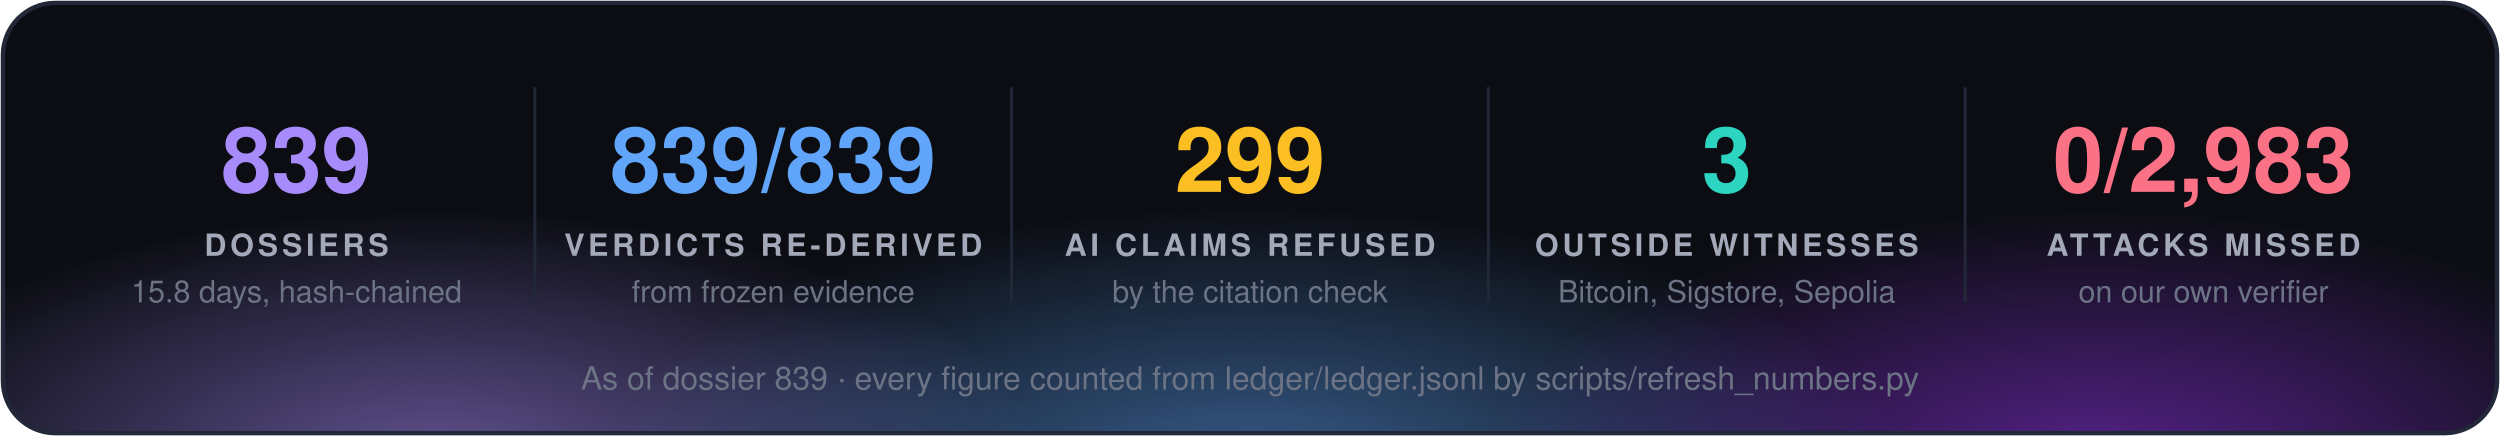
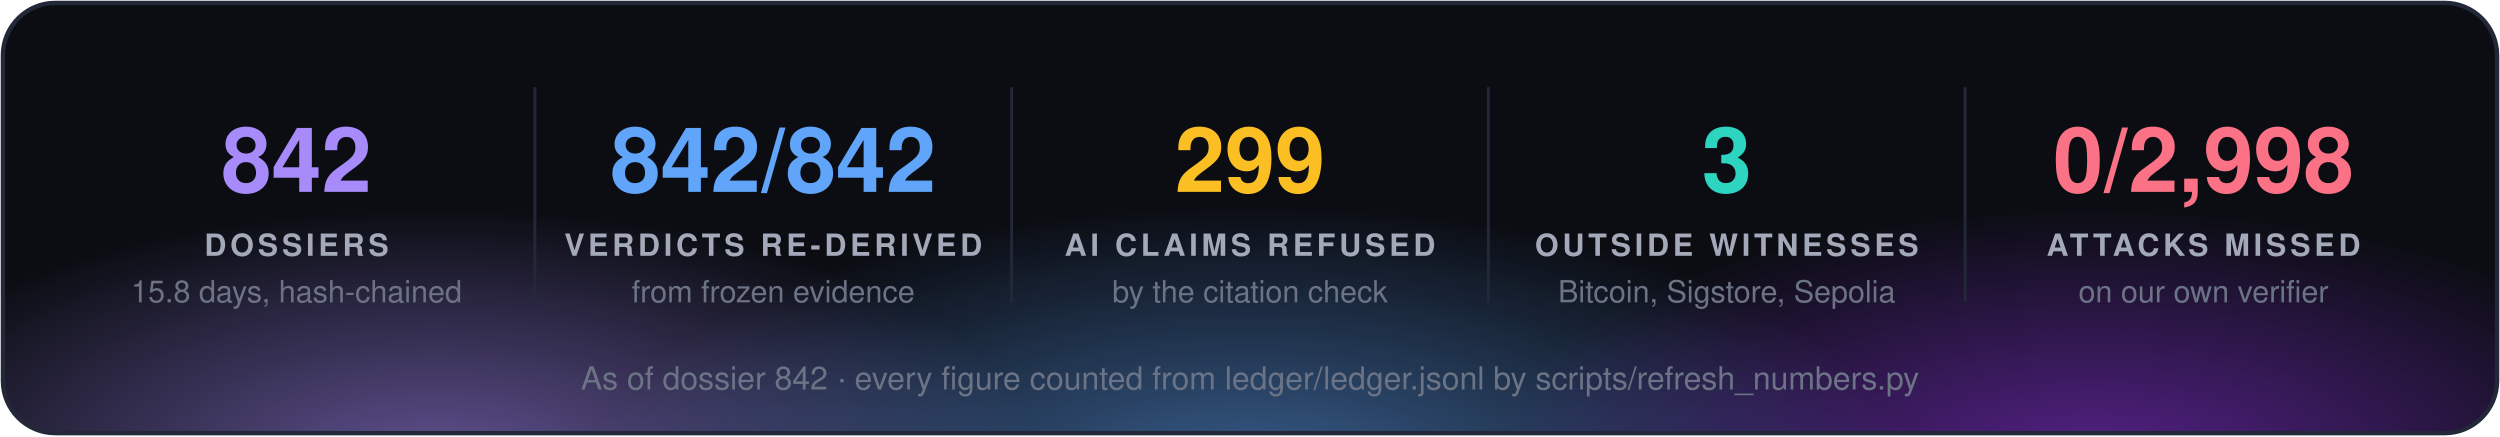
<svg xmlns="http://www.w3.org/2000/svg" width="860" height="150" viewBox="0 0 860 150" font-family="'Segoe UI', 'Helvetica Neue', Helvetica, Arial, sans-serif">
  <defs>
    <radialGradient id="g0" cx="50%" cy="50%" r="50%">
      <stop offset="0" stop-color="#a78bfa" stop-opacity="0.55" />
      <stop offset="1" stop-color="#a78bfa" stop-opacity="0" />
    </radialGradient>
    <radialGradient id="g1" cx="50%" cy="50%" r="50%">
      <stop offset="0" stop-color="#60a5fa" stop-opacity="0.55" />
      <stop offset="1" stop-color="#60a5fa" stop-opacity="0" />
    </radialGradient>
    <radialGradient id="g2" cx="50%" cy="50%" r="50%">
      <stop offset="0" stop-color="#9333ea" stop-opacity="0.55" />
      <stop offset="1" stop-color="#9333ea" stop-opacity="0" />
    </radialGradient>
    <clipPath id="panel">
      <rect x="1" y="1" width="858" height="148" rx="18" />
    </clipPath>
  </defs>
  <rect x="1" y="1" width="858" height="148" rx="18" fill="#0b0d13" />
  <g clip-path="url(#panel)">
    <ellipse cx="150" cy="160" rx="210" ry="88" fill="url(#g0)" />
    <ellipse cx="430" cy="168" rx="230" ry="97" fill="url(#g1)" />
    <ellipse cx="720" cy="160" rx="210" ry="88" fill="url(#g2)" />
  </g>
  <rect x="1" y="1" width="858" height="148" rx="18" fill="none" stroke="#232838" stroke-width="1.5" />
-   <text x="102.0" y="66" fill="#a78bfa" font-size="31" font-weight="700" text-anchor="middle">839</text>
+   <text x="102.0" y="66" fill="#a78bfa" font-size="31" font-weight="700" text-anchor="middle">842</text>
  <text x="102.0" y="88" fill="#a3a9b8" font-size="10.5" font-weight="700" letter-spacing="1.3" text-anchor="middle">DOSSIERS</text>
  <text x="102.0" y="104" fill="#6b7385" font-size="10.5" text-anchor="middle">15.8 days, hash-chained</text>
  <line x1="184.0" y1="30" x2="184.0" y2="104" stroke="#232838" />
-   <text x="266.0" y="66" fill="#60a5fa" font-size="31" font-weight="700" text-anchor="middle">839/839</text>
+   <text x="266.0" y="66" fill="#60a5fa" font-size="31" font-weight="700" text-anchor="middle">842/842</text>
  <text x="266.0" y="88" fill="#a3a9b8" font-size="10.5" font-weight="700" letter-spacing="1.3" text-anchor="middle">VERDICTS RE-DERIVED</text>
  <text x="266.0" y="104" fill="#6b7385" font-size="10.5" text-anchor="middle">from frozen evidence</text>
  <line x1="348.0" y1="30" x2="348.0" y2="104" stroke="#232838" />
  <text x="430.0" y="66" fill="#fbbf24" font-size="31" font-weight="700" text-anchor="middle">299</text>
  <text x="430.0" y="88" fill="#a3a9b8" font-size="10.5" font-weight="700" letter-spacing="1.3" text-anchor="middle">AI CLAIMS REFUSED</text>
  <text x="430.0" y="104" fill="#6b7385" font-size="10.5" text-anchor="middle">by the citation check</text>
  <line x1="512.0" y1="30" x2="512.0" y2="104" stroke="#232838" />
  <text x="594.0" y="66" fill="#2dd4bf" font-size="31" font-weight="700" text-anchor="middle">3</text>
  <text x="594.0" y="88" fill="#a3a9b8" font-size="10.5" font-weight="700" letter-spacing="1.3" text-anchor="middle">OUTSIDE WITNESSES</text>
  <text x="594.0" y="104" fill="#6b7385" font-size="10.5" text-anchor="middle">Bitcoin, Sigstore, Sepolia</text>
  <line x1="676.0" y1="30" x2="676.0" y2="104" stroke="#232838" />
-   <text x="758.0" y="66" fill="#fb7185" font-size="31" font-weight="700" text-anchor="middle">0/2,983</text>
+   <text x="758.0" y="66" fill="#fb7185" font-size="31" font-weight="700" text-anchor="middle">0/2,998</text>
  <text x="758.0" y="88" fill="#a3a9b8" font-size="10.5" font-weight="700" letter-spacing="1.3" text-anchor="middle">ATTACKS MISSED</text>
  <text x="758.0" y="104" fill="#6b7385" font-size="10.5" text-anchor="middle">on our own verifier</text>
-   <text x="430.0" y="134" fill="#6b7385" font-size="11" text-anchor="middle">As of dossier 839 · every figure counted from ledger/ledger.jsonl by scripts/refresh_numbers.py</text>
+   <text x="430.0" y="134" fill="#6b7385" font-size="11" text-anchor="middle">As of dossier 842 · every figure counted from ledger/ledger.jsonl by scripts/refresh_numbers.py</text>
</svg>
